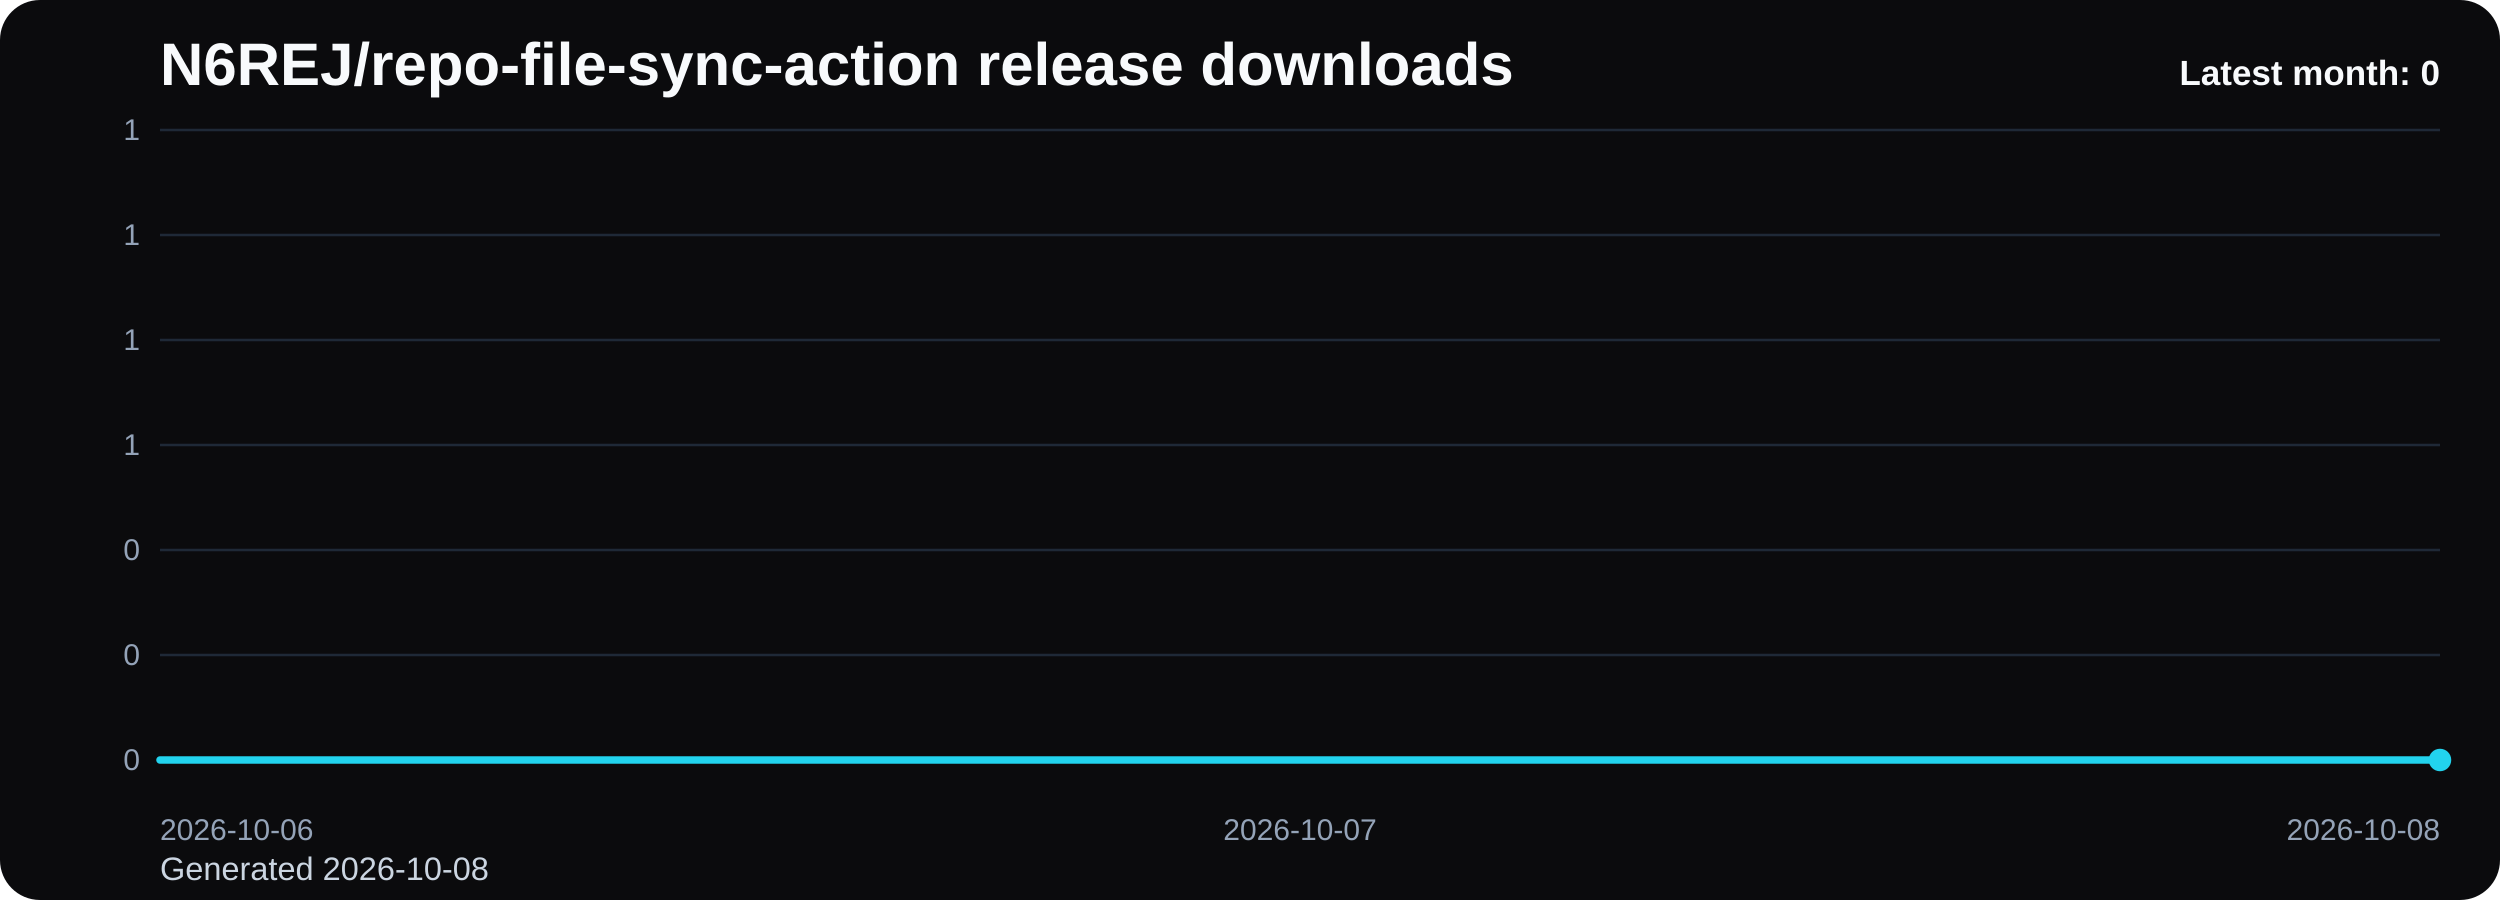
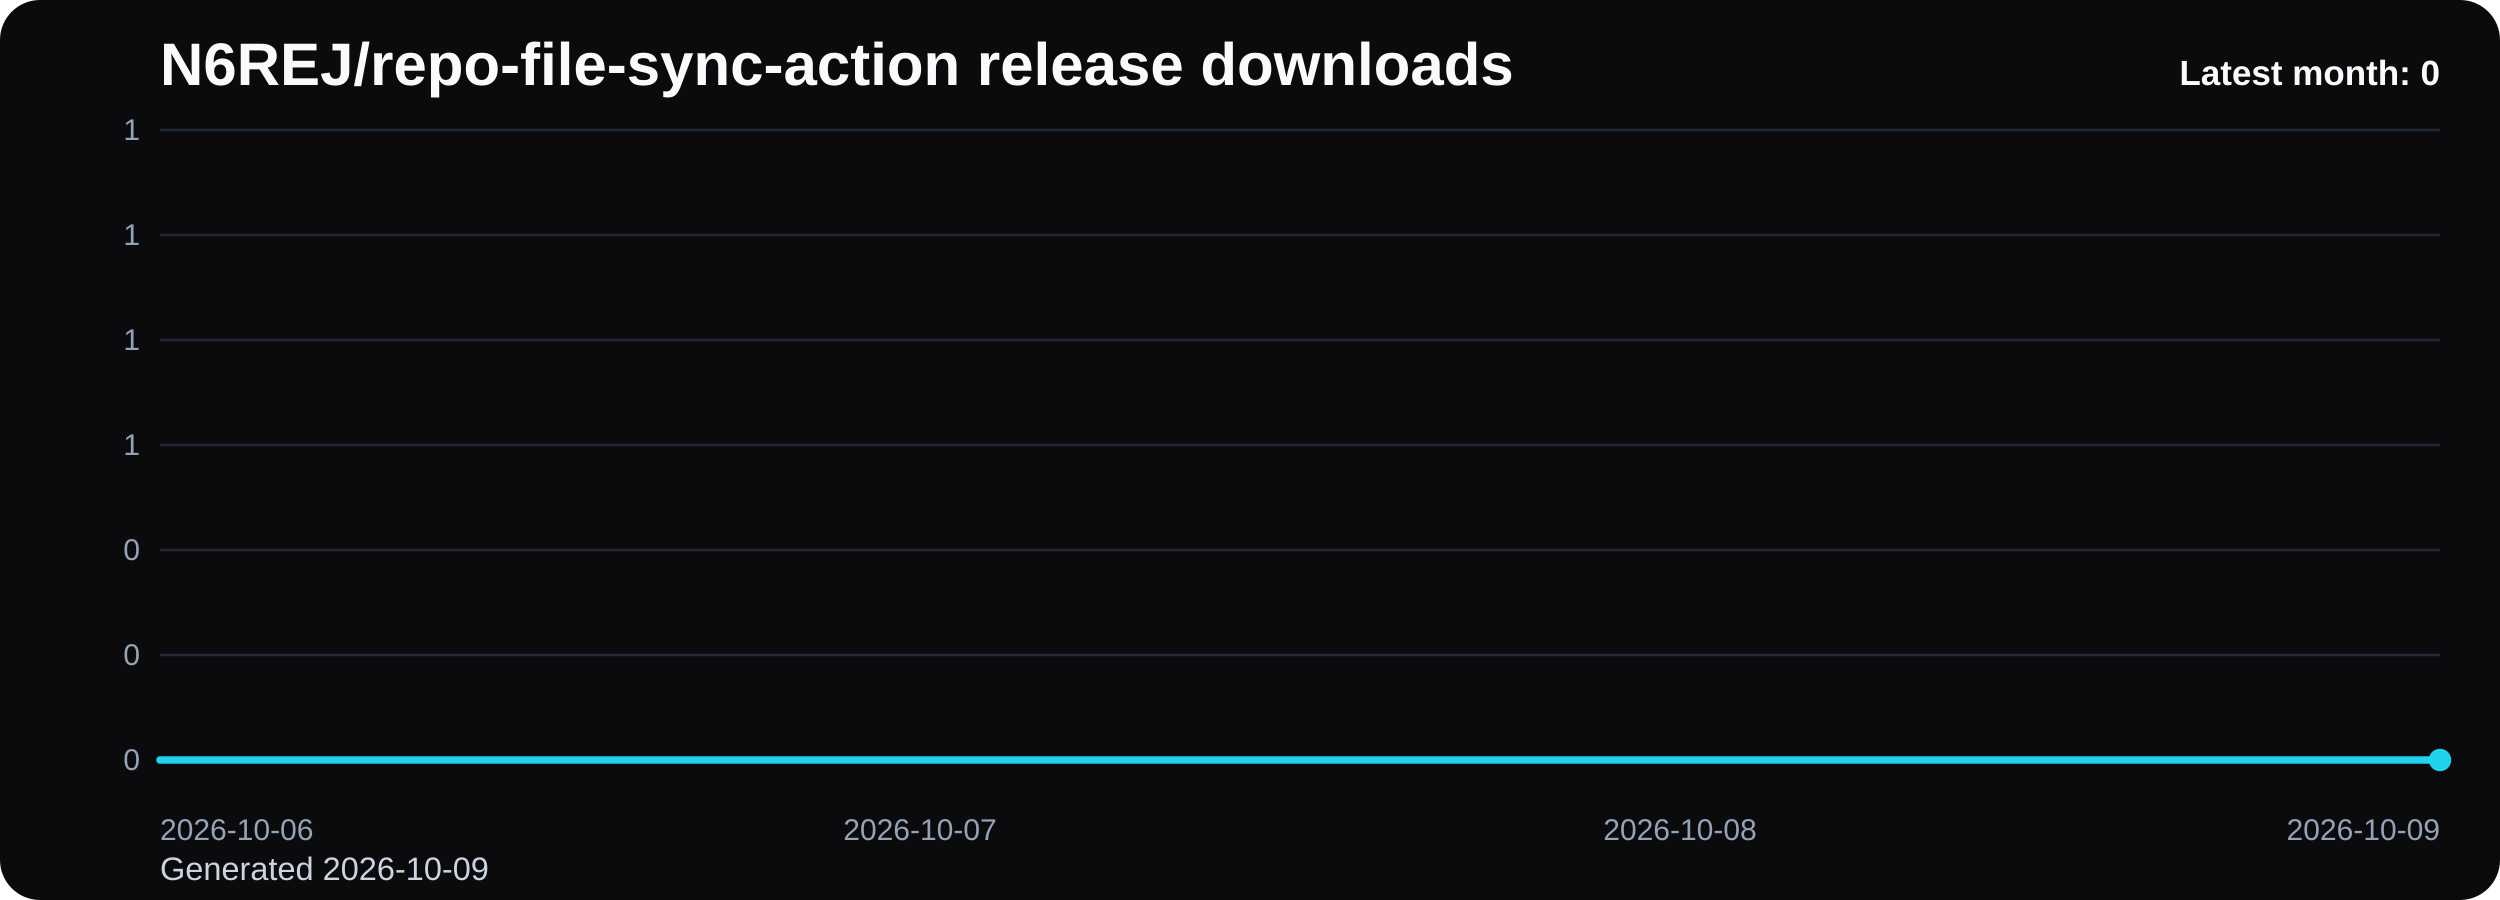
<svg xmlns="http://www.w3.org/2000/svg" viewBox="0 0 1000 360" role="img" aria-label="N6REJ/repo-file-sync-action release downloads chart">
  <defs>
    <linearGradient id="fill-monthly-black" x1="0" y1="0" x2="0" y2="1">
      <stop offset="0%" stop-color="#22d3ee" stop-opacity="0.32" />
      <stop offset="100%" stop-color="#22d3ee" stop-opacity="0.05" />
    </linearGradient>
    <style>
      .bg { fill: #0b0b0d; }
      .title { font: 700 24px Arial, sans-serif; fill: #f8fafc; }
      .sub { font: 400 13px Arial, sans-serif; fill: #cbd5e1; }
      .grid { stroke: #1f2937; stroke-width: 1; }
      .axis { font: 400 12px Arial, sans-serif; fill: #94a3b8; }
      .line { fill: none; stroke: #22d3ee; stroke-width: 3; stroke-linecap: round; stroke-linejoin: round; }
      .dot { fill: #22d3ee; }
      .value { font: 600 11px Arial, sans-serif; fill: #cbd5e1; }
      .latest { font: 700 14px Arial, sans-serif; fill: #f8fafc; }
    </style>
  </defs>
  <rect class="bg" x="0" y="0" width="1000" height="360" rx="16" />
  <text class="title" x="64" y="34">N6REJ/repo-file-sync-action release downloads</text>
-   <text class="sub" x="64" y="352">Generated 2026-10-08</text>
+   <text class="sub" x="64" y="352">Generated 2026-10-09</text>
  <line x1="64" y1="52.00" x2="976" y2="52.00" class="grid" />
  <text x="56" y="56.00" text-anchor="end" class="axis">1</text>
  <line x1="64" y1="94.00" x2="976" y2="94.00" class="grid" />
  <text x="56" y="98.00" text-anchor="end" class="axis">1</text>
  <line x1="64" y1="136.00" x2="976" y2="136.00" class="grid" />
  <text x="56" y="140.00" text-anchor="end" class="axis">1</text>
  <line x1="64" y1="178.00" x2="976" y2="178.00" class="grid" />
  <text x="56" y="182.00" text-anchor="end" class="axis">1</text>
  <line x1="64" y1="220.00" x2="976" y2="220.00" class="grid" />
  <text x="56" y="224.00" text-anchor="end" class="axis">0</text>
  <line x1="64" y1="262.00" x2="976" y2="262.00" class="grid" />
  <text x="56" y="266.00" text-anchor="end" class="axis">0</text>
  <line x1="64" y1="304.00" x2="976" y2="304.00" class="grid" />
  <text x="56" y="308.00" text-anchor="end" class="axis">0</text>
-   <path d="M 64.00 304 L 64.00 304.00 L 520.00 304.00 L 976.00 304.00 L 976.00 304 Z" fill="url(#fill-monthly-black)" />
-   <polyline class="line" points="64.00,304.00 520.00,304.00 976.00,304.00" />
+   <path d="M 64.00 304 L 64.00 304.00 L 368.00 304.00 L 672.00 304.00 L 976.00 304.00 L 976.00 304 Z" fill="url(#fill-monthly-black)" />
+   <polyline class="line" points="64.00,304.00 368.00,304.00 672.00,304.00 976.00,304.00" />
  <circle class="dot" cx="976.00" cy="304.00" r="4.5" />
  <text class="axis" x="64.00" y="336" text-anchor="start">2026-10-06</text>
-   <text class="axis" x="520.00" y="336" text-anchor="middle">2026-10-07</text>
-   <text class="axis" x="976.00" y="336" text-anchor="end">2026-10-08</text>
+   <text class="axis" x="368.00" y="336" text-anchor="middle">2026-10-07</text>
+   <text class="axis" x="672.00" y="336" text-anchor="middle">2026-10-08</text>
+   <text class="axis" x="976.00" y="336" text-anchor="end">2026-10-09</text>
  <text class="latest" x="976" y="34" text-anchor="end">Latest month: 0</text>
</svg>
